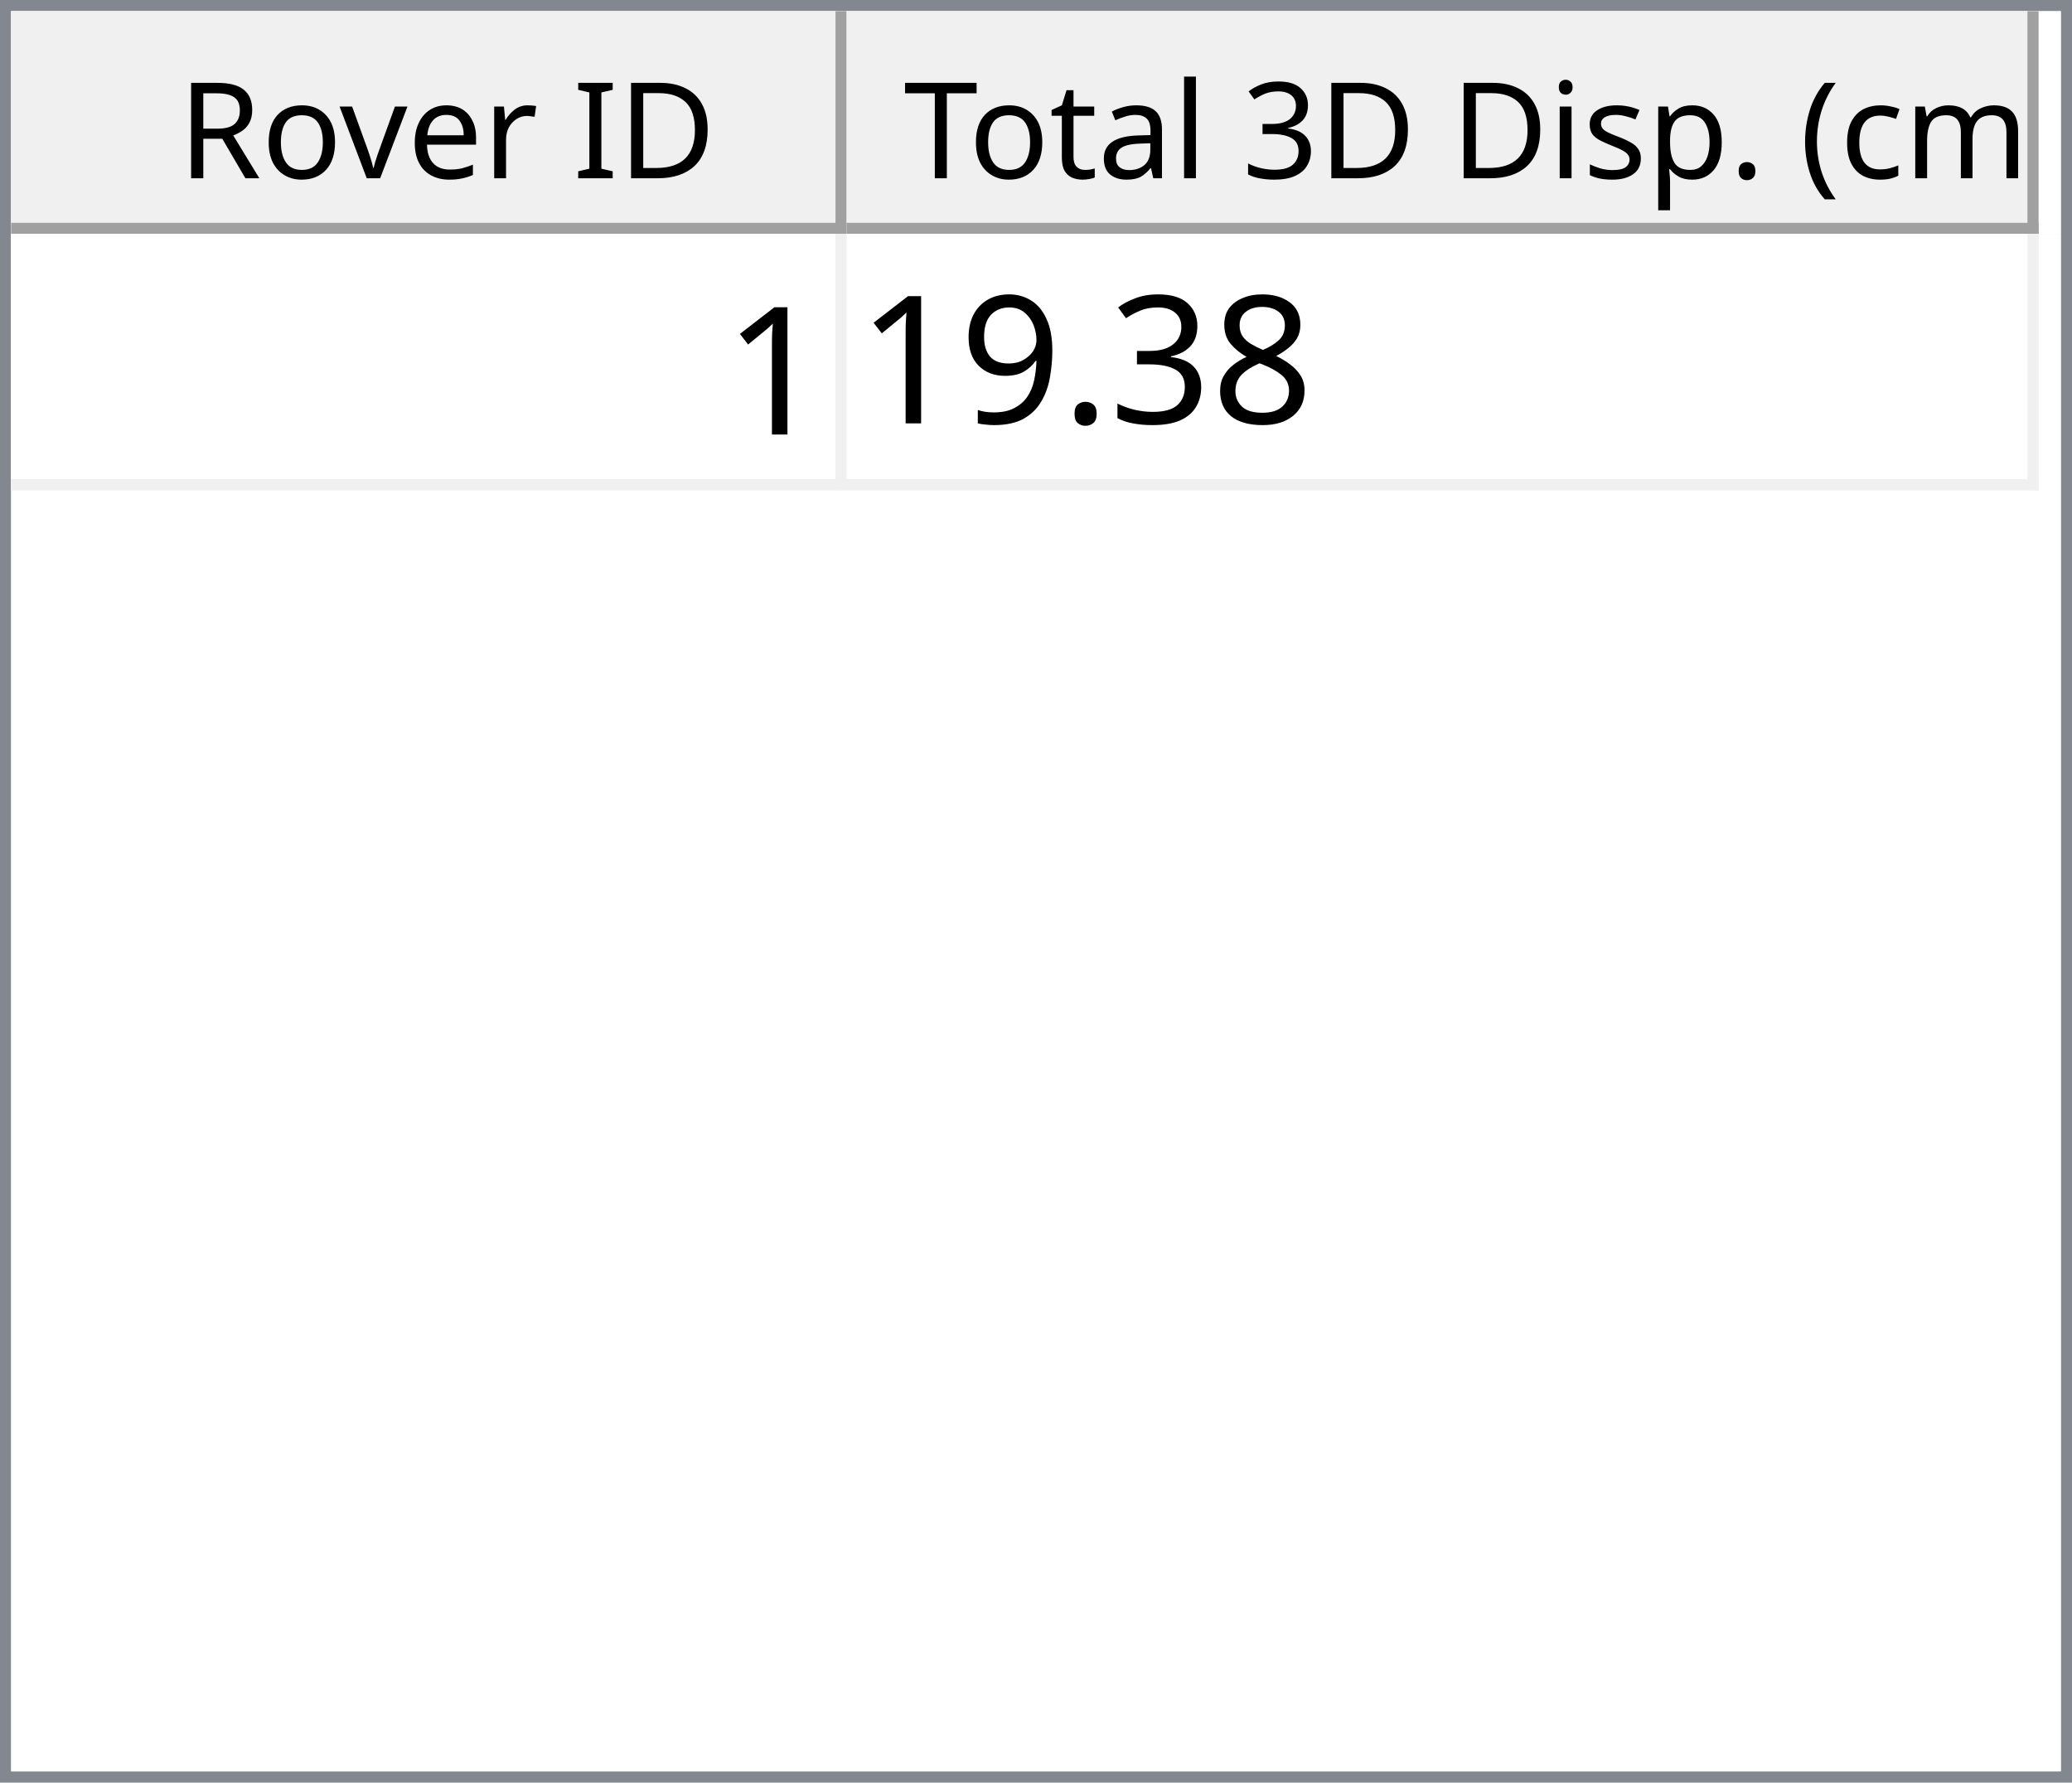
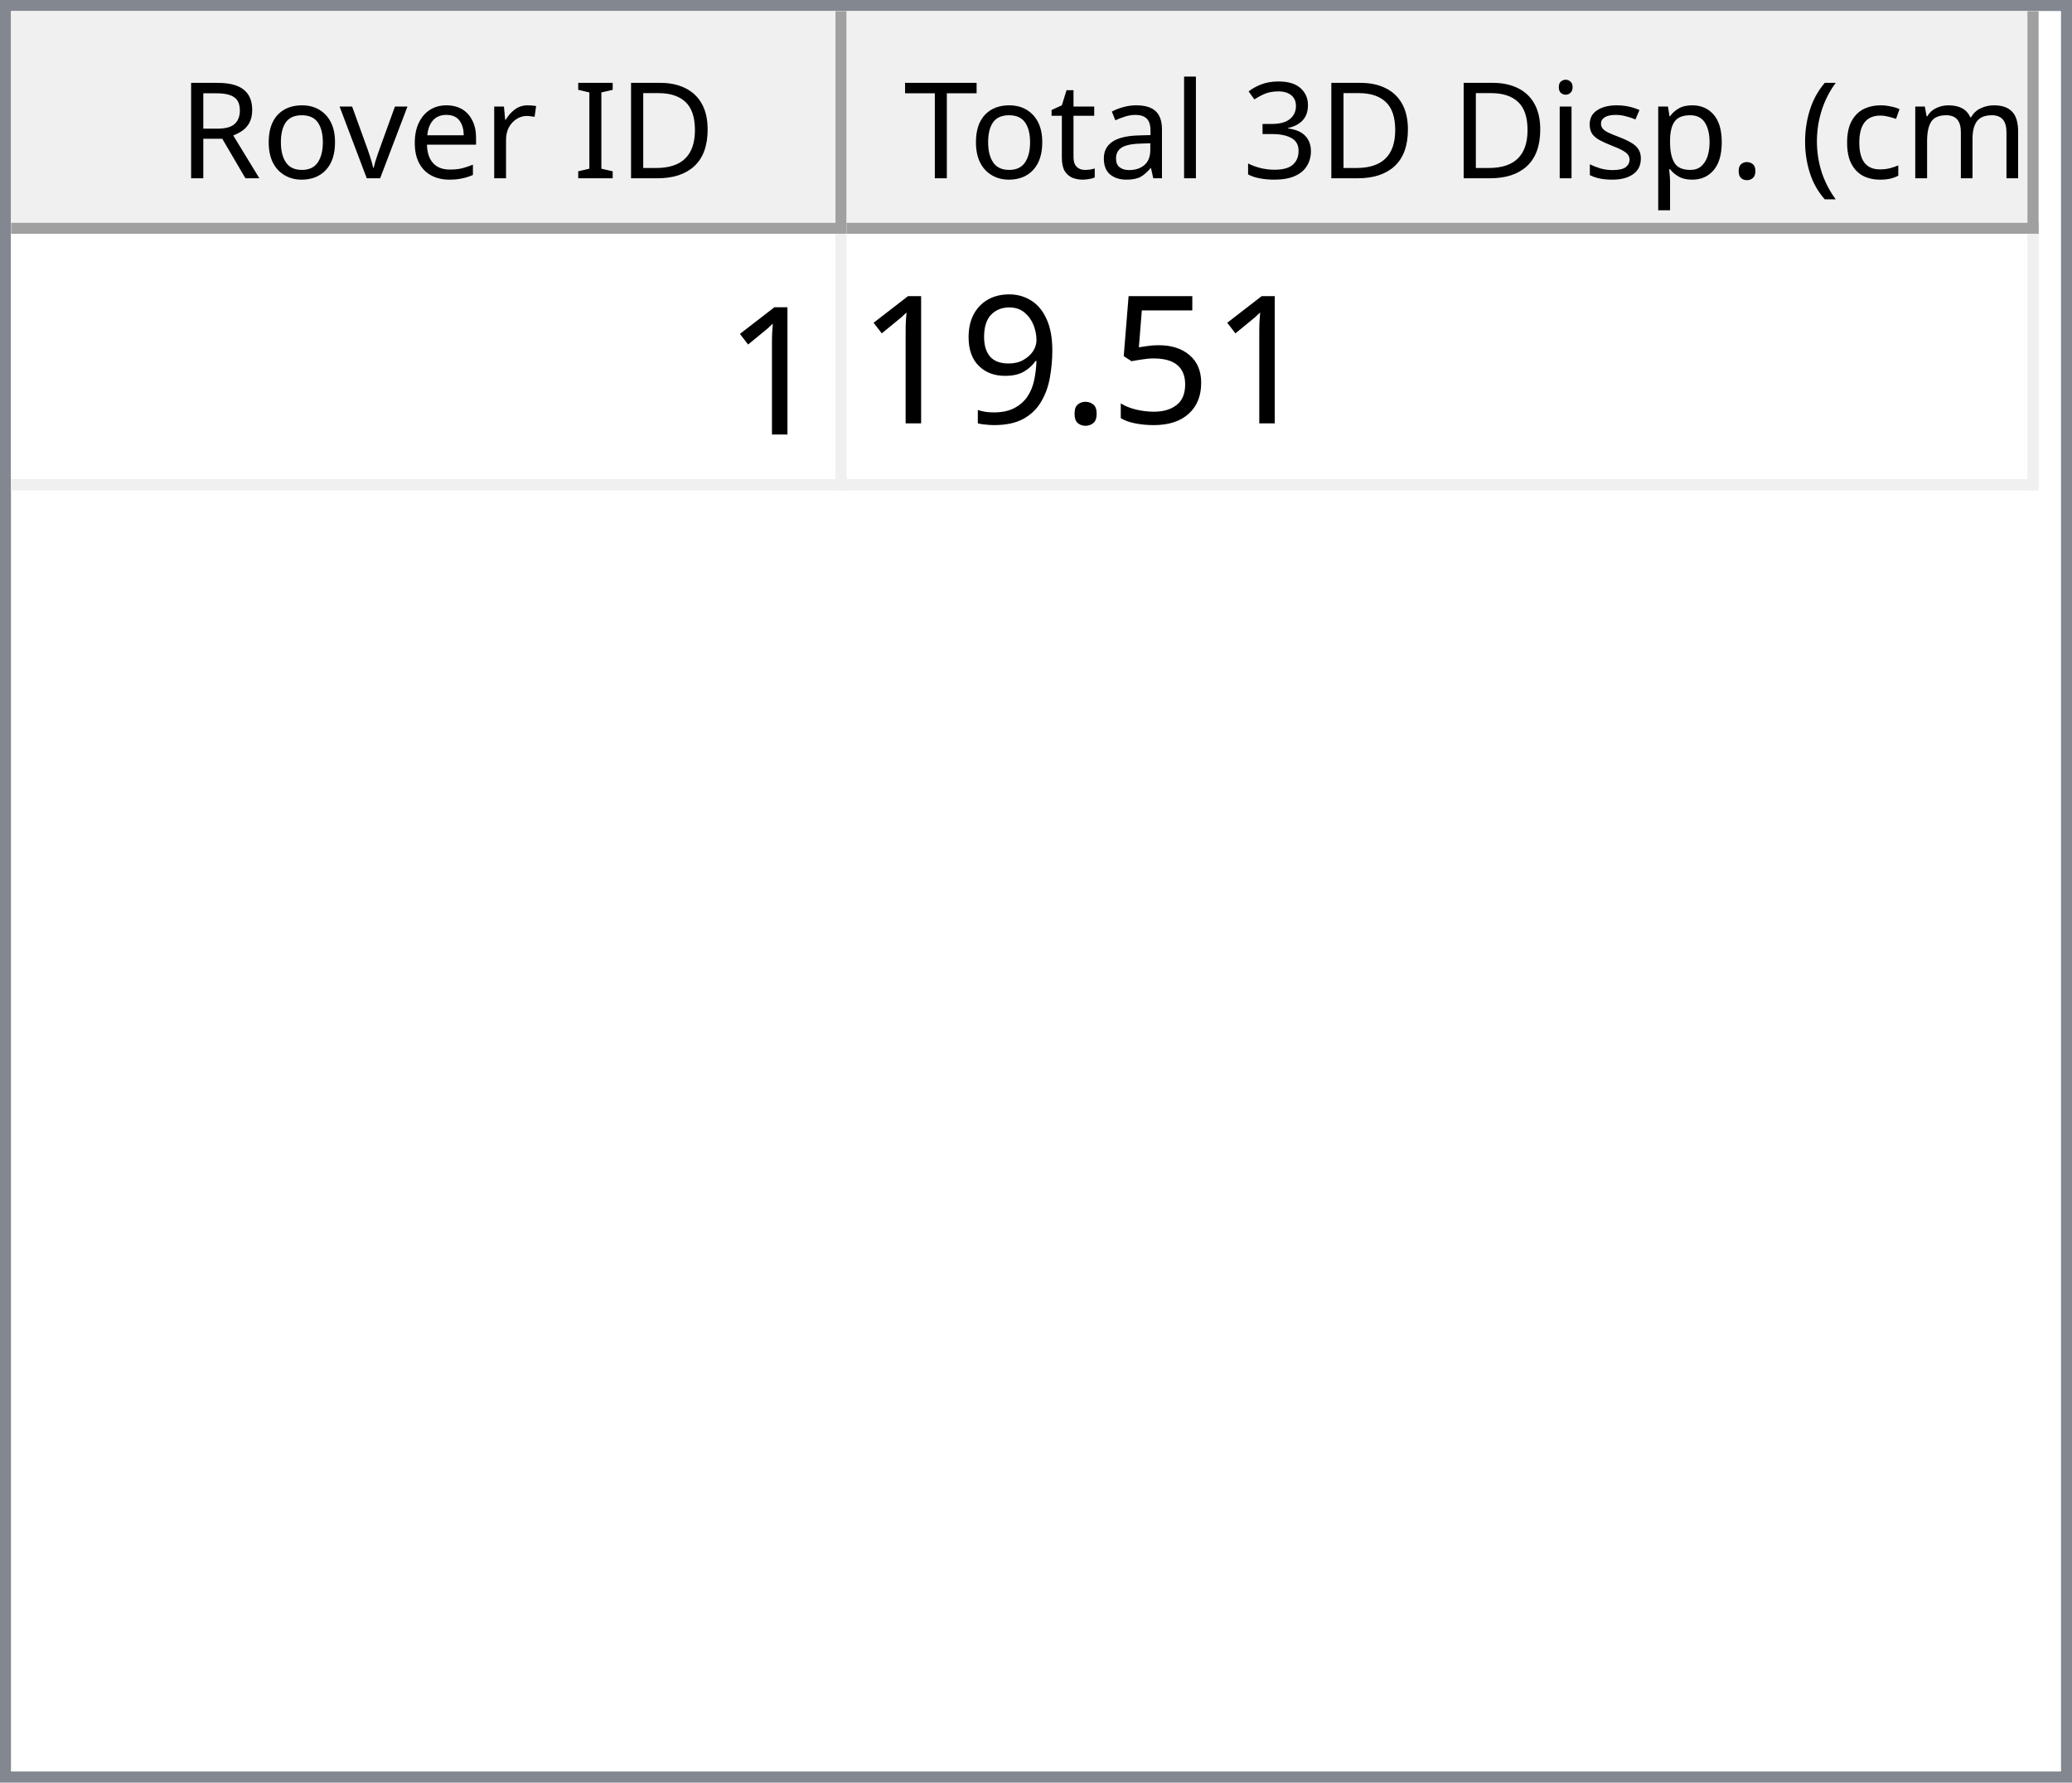
<svg xmlns="http://www.w3.org/2000/svg" style="fill-opacity:1; color-rendering:auto; color-interpolation:auto; text-rendering:auto; stroke:black; stroke-linecap:square; stroke-miterlimit:10; shape-rendering:auto; stroke-opacity:1; fill:black; stroke-dasharray:none; font-weight:normal; stroke-width:1; font-family:'Dialog'; font-style:normal; stroke-linejoin:miter; font-size:12px; stroke-dashoffset:0; image-rendering:auto;" width="186" height="160">
  <defs id="genericDefs" />
  <g>
    <defs id="defs1">
      <clipPath clipPathUnits="userSpaceOnUse" id="clipPath1">
        <path d="M0 0 L186 0 L186 160 L0 160 L0 0 Z" />
      </clipPath>
      <clipPath clipPathUnits="userSpaceOnUse" id="clipPath2">
        <path d="M0 0 L0 160 L186 160 L186 0 Z" />
      </clipPath>
      <clipPath clipPathUnits="userSpaceOnUse" id="clipPath3">
        <path d="M0 0 L0 20 L184 20 L184 0 Z" />
      </clipPath>
      <clipPath clipPathUnits="userSpaceOnUse" id="clipPath4">
        <path d="M0 0 L0 20 L75 20 L75 0 Z" />
      </clipPath>
      <clipPath clipPathUnits="userSpaceOnUse" id="clipPath5">
        <path d="M1 1 L1 19 L74 19 L74 1 Z" />
      </clipPath>
      <clipPath clipPathUnits="userSpaceOnUse" id="clipPath6">
        <path d="M0 0 L0 18 L73 18 L73 0 Z" />
      </clipPath>
      <clipPath clipPathUnits="userSpaceOnUse" id="clipPath7">
        <path d="M-0.5 -0.5 L-0.5 19.5 L74.5 19.5 L74.5 -0.5 Z" />
      </clipPath>
      <clipPath clipPathUnits="userSpaceOnUse" id="clipPath8">
        <path d="M0 0 L0 20 L107 20 L107 0 Z" />
      </clipPath>
      <clipPath clipPathUnits="userSpaceOnUse" id="clipPath9">
        <path d="M1 1 L1 19 L106 19 L106 1 Z" />
      </clipPath>
      <clipPath clipPathUnits="userSpaceOnUse" id="clipPath10">
        <path d="M0 0 L0 18 L105 18 L105 0 Z" />
      </clipPath>
      <clipPath clipPathUnits="userSpaceOnUse" id="clipPath11">
        <path d="M-0.5 -0.5 L-0.5 19.5 L106.5 19.5 L106.5 -0.5 Z" />
      </clipPath>
      <clipPath clipPathUnits="userSpaceOnUse" id="clipPath12">
        <path d="M0 0 L0 138 L184 138 L184 0 Z" />
      </clipPath>
      <clipPath clipPathUnits="userSpaceOnUse" id="clipPath13">
        <path d="M0 0 L0 23 L182 23 L182 0 Z" />
      </clipPath>
      <clipPath clipPathUnits="userSpaceOnUse" id="clipPath14">
        <path d="M-0.5 -0.5 L-0.5 22.5 L181.5 22.5 L181.5 -0.5 Z" />
      </clipPath>
      <clipPath clipPathUnits="userSpaceOnUse" id="clipPath15">
        <path d="M0 0 L0 22 L74 22 L74 0 Z" />
      </clipPath>
      <clipPath clipPathUnits="userSpaceOnUse" id="clipPath16">
        <path d="M0 0 L0 22 L106 22 L106 0 Z" />
      </clipPath>
      <font horiz-adv-x="64.551" id="font1">
        <font-face ascent="107.91" descent="25.098" units-per-em="100" style="font-style:normal; font-family:Segoe UI; font-weight:normal;" />
        <missing-glyph horiz-adv-x="64.551" d="M8.109 0 L8.109 68.266 L56.453 68.266 L56.453 0 L8.109 0 ZM15.328 7.234 L49.219 7.234 L49.219 61.031 L15.328 61.031 L15.328 7.234 Z" />
        <glyph unicode="D" horiz-adv-x="70.117" d="M9.188 0 L9.188 70.016 L28.516 70.016 Q65.531 70.016 65.531 35.891 Q65.531 19.672 55.25 9.836 Q44.969 0 27.734 0 L9.188 0 ZM17.391 62.594 L17.391 7.422 L27.828 7.422 Q41.609 7.422 49.273 14.797 Q56.938 22.172 56.938 35.688 Q56.938 62.594 28.328 62.594 L17.391 62.594 Z" />
        <glyph unicode="I" horiz-adv-x="26.611" d="M17.391 0 L9.188 0 L9.188 70.016 L17.391 70.016 L17.391 0 Z" />
        <glyph unicode=" " horiz-adv-x="27.393" d="" />
        <glyph unicode="r" horiz-adv-x="34.766" d="M34.188 41.891 Q32.078 43.5 28.125 43.5 Q23 43.5 19.555 38.672 Q16.109 33.844 16.109 25.484 L16.109 0 L8.109 0 L8.109 50 L16.109 50 L16.109 39.703 L16.312 39.703 Q18.016 44.969 21.531 47.922 Q25.047 50.875 29.391 50.875 Q32.516 50.875 34.188 50.203 L34.188 41.891 Z" />
        <glyph unicode="e" horiz-adv-x="52.295" d="M48.297 23 L12.984 23 Q13.188 14.656 17.484 10.109 Q21.781 5.562 29.297 5.562 Q37.75 5.562 44.828 11.141 L44.828 3.609 Q38.234 -1.172 27.391 -1.172 Q16.797 -1.172 10.742 5.641 Q4.688 12.453 4.688 24.812 Q4.688 36.469 11.305 43.82 Q17.922 51.172 27.734 51.172 Q37.547 51.172 42.922 44.828 Q48.297 38.484 48.297 27.203 L48.297 23 ZM40.094 29.781 Q40.047 36.719 36.75 40.578 Q33.453 44.438 27.594 44.438 Q21.922 44.438 17.969 40.383 Q14.016 36.328 13.094 29.781 L40.094 29.781 Z" />
        <glyph unicode="v" horiz-adv-x="47.9" d="M47.406 50 L27.484 0 L19.625 0 L0.688 50 L9.469 50 L22.172 13.672 Q23.578 9.672 23.922 6.688 L24.125 6.688 Q24.609 10.453 25.688 13.484 L38.969 50 L47.406 50 Z" />
        <glyph unicode="o" horiz-adv-x="58.594" d="M29 -1.172 Q17.922 -1.172 11.305 5.836 Q4.688 12.844 4.688 24.422 Q4.688 37.016 11.57 44.094 Q18.453 51.172 30.172 51.172 Q41.359 51.172 47.633 44.289 Q53.906 37.406 53.906 25.203 Q53.906 13.234 47.141 6.031 Q40.375 -1.172 29 -1.172 ZM29.594 44.438 Q21.875 44.438 17.383 39.188 Q12.891 33.938 12.891 24.703 Q12.891 15.828 17.43 10.695 Q21.969 5.562 29.594 5.562 Q37.359 5.562 41.531 10.594 Q45.703 15.625 45.703 24.906 Q45.703 34.281 41.531 39.359 Q37.359 44.438 29.594 44.438 Z" />
        <glyph unicode="R" horiz-adv-x="59.814" d="M59.375 0 L49.609 0 L37.891 19.625 Q36.281 22.359 34.766 24.289 Q33.25 26.219 31.664 27.438 Q30.078 28.656 28.25 29.219 Q26.422 29.781 24.125 29.781 L17.391 29.781 L17.391 0 L9.188 0 L9.188 70.016 L30.078 70.016 Q34.672 70.016 38.555 68.867 Q42.438 67.719 45.289 65.375 Q48.141 63.031 49.758 59.547 Q51.375 56.062 51.375 51.375 Q51.375 47.703 50.273 44.656 Q49.172 41.609 47.148 39.211 Q45.125 36.812 42.266 35.133 Q39.406 33.453 35.844 32.516 L35.844 32.328 Q37.594 31.547 38.891 30.547 Q40.188 29.547 41.359 28.18 Q42.531 26.812 43.68 25.078 Q44.828 23.344 46.234 21.047 L59.375 0 ZM17.391 62.594 L17.391 37.203 L28.516 37.203 Q31.594 37.203 34.203 38.133 Q36.812 39.062 38.719 40.797 Q40.625 42.531 41.703 45.047 Q42.781 47.562 42.781 50.688 Q42.781 56.297 39.141 59.445 Q35.5 62.594 28.609 62.594 L17.391 62.594 Z" />
        <glyph unicode=")" horiz-adv-x="30.176" d="M8.297 -15.922 L1.172 -15.922 Q16.406 2.344 16.406 26.812 Q16.406 51.469 1.078 70.016 L8.297 70.016 Q23.531 52.156 23.531 26.703 Q23.531 1.375 8.297 -15.922 Z" />
        <glyph unicode="m" horiz-adv-x="86.133" d="M79.109 0 L71.094 0 L71.094 28.719 Q71.094 37.016 68.531 40.727 Q65.969 44.438 59.906 44.438 Q54.781 44.438 51.195 39.75 Q47.609 35.062 47.609 28.516 L47.609 0 L39.594 0 L39.594 29.688 Q39.594 44.438 28.219 44.438 Q22.953 44.438 19.531 40.016 Q16.109 35.594 16.109 28.516 L16.109 0 L8.109 0 L8.109 50 L16.109 50 L16.109 42.094 L16.312 42.094 Q21.625 51.172 31.844 51.172 Q36.969 51.172 40.773 48.312 Q44.578 45.453 46 40.828 Q51.562 51.172 62.594 51.172 Q79.109 51.172 79.109 30.812 L79.109 0 Z" />
        <glyph unicode="c" horiz-adv-x="46.191" d="M42.188 2.297 Q36.422 -1.172 28.516 -1.172 Q17.828 -1.172 11.258 5.789 Q4.688 12.75 4.688 23.828 Q4.688 36.188 11.766 43.68 Q18.844 51.172 30.672 51.172 Q37.25 51.172 42.281 48.734 L42.281 40.531 Q36.719 44.438 30.375 44.438 Q22.703 44.438 17.797 38.945 Q12.891 33.453 12.891 24.516 Q12.891 15.719 17.508 10.641 Q22.125 5.562 29.891 5.562 Q36.422 5.562 42.188 9.906 L42.188 2.297 Z" />
        <glyph unicode="(" horiz-adv-x="30.176" d="M29.109 -15.922 L21.969 -15.922 Q6.844 1.375 6.844 26.703 Q6.844 52.156 21.969 70.016 L29.203 70.016 Q13.875 51.469 13.875 26.812 Q13.875 2.344 29.109 -15.922 Z" />
        <glyph unicode="." horiz-adv-x="21.68" d="M10.891 -1.078 Q8.641 -1.078 7.055 0.539 Q5.469 2.156 5.469 4.391 Q5.469 6.641 7.055 8.273 Q8.641 9.906 10.891 9.906 Q13.188 9.906 14.797 8.273 Q16.406 6.641 16.406 4.391 Q16.406 2.156 14.797 0.539 Q13.188 -1.078 10.891 -1.078 Z" />
        <glyph unicode="p" horiz-adv-x="58.789" d="M16.312 7.234 L16.109 7.234 L16.109 -23 L8.109 -23 L8.109 50 L16.109 50 L16.109 41.219 L16.312 41.219 Q22.219 51.172 33.594 51.172 Q43.266 51.172 48.688 44.461 Q54.109 37.75 54.109 26.469 Q54.109 13.922 48 6.375 Q41.891 -1.172 31.297 -1.172 Q21.578 -1.172 16.312 7.234 ZM16.109 27.391 L16.109 20.406 Q16.109 14.203 20.141 9.883 Q24.172 5.562 30.375 5.562 Q37.641 5.562 41.773 11.133 Q45.906 16.703 45.906 26.609 Q45.906 34.969 42.047 39.703 Q38.188 44.438 31.594 44.438 Q24.609 44.438 20.359 39.578 Q16.109 34.719 16.109 27.391 Z" />
        <glyph unicode="s" horiz-adv-x="42.432" d="M5.078 1.812 L5.078 10.406 Q11.625 5.562 19.484 5.562 Q30.031 5.562 30.031 12.594 Q30.031 14.594 29.125 15.992 Q28.219 17.391 26.68 18.461 Q25.141 19.531 23.07 20.383 Q21 21.234 18.609 22.172 Q15.281 23.484 12.766 24.828 Q10.25 26.172 8.57 27.859 Q6.891 29.547 6.031 31.695 Q5.172 33.844 5.172 36.719 Q5.172 40.234 6.789 42.945 Q8.406 45.656 11.086 47.484 Q13.766 49.312 17.211 50.242 Q20.656 51.172 24.312 51.172 Q30.812 51.172 35.938 48.922 L35.938 40.828 Q30.422 44.438 23.25 44.438 Q21 44.438 19.195 43.922 Q17.391 43.406 16.094 42.477 Q14.797 41.547 14.086 40.258 Q13.375 38.969 13.375 37.406 Q13.375 35.453 14.086 34.133 Q14.797 32.812 16.164 31.789 Q17.531 30.766 19.484 29.938 Q21.438 29.109 23.922 28.125 Q27.25 26.859 29.883 25.516 Q32.516 24.172 34.375 22.484 Q36.234 20.797 37.234 18.602 Q38.234 16.406 38.234 13.375 Q38.234 9.672 36.602 6.938 Q34.969 4.203 32.234 2.398 Q29.5 0.594 25.93 -0.289 Q22.359 -1.172 18.453 -1.172 Q10.75 -1.172 5.078 1.812 Z" />
        <glyph unicode="i" horiz-adv-x="24.219" d="M12.203 62.703 Q10.062 62.703 8.547 64.164 Q7.031 65.625 7.031 67.875 Q7.031 70.125 8.547 71.609 Q10.062 73.094 12.203 73.094 Q14.406 73.094 15.945 71.609 Q17.484 70.125 17.484 67.875 Q17.484 65.719 15.945 64.211 Q14.406 62.703 12.203 62.703 ZM16.109 0 L8.109 0 L8.109 50 L16.109 50 L16.109 0 Z" />
        <glyph unicode="3" horiz-adv-x="53.906" d="M46.531 19.828 Q46.531 15.094 44.75 11.211 Q42.969 7.328 39.719 4.57 Q36.469 1.812 31.93 0.297 Q27.391 -1.219 21.922 -1.219 Q11.922 -1.219 6 2.594 L6 11.188 Q13.094 5.609 22.219 5.609 Q25.875 5.609 28.828 6.539 Q31.781 7.469 33.906 9.227 Q36.031 10.984 37.18 13.477 Q38.328 15.969 38.328 19.094 Q38.328 32.812 18.797 32.812 L12.984 32.812 L12.984 39.594 L18.5 39.594 Q35.797 39.594 35.797 52.484 Q35.797 64.406 22.609 64.406 Q15.188 64.406 8.688 59.422 L8.688 67.188 Q15.375 71.188 24.609 71.188 Q29 71.188 32.57 69.969 Q36.141 68.75 38.68 66.555 Q41.219 64.359 42.609 61.281 Q44 58.203 44 54.5 Q44 40.672 30.031 36.719 L30.031 36.531 Q33.594 36.141 36.625 34.797 Q39.656 33.453 41.852 31.305 Q44.047 29.156 45.289 26.25 Q46.531 23.344 46.531 19.828 Z" />
        <glyph unicode="l" horiz-adv-x="24.219" d="M16.109 0 L8.109 0 L8.109 74.031 L16.109 74.031 L16.109 0 Z" />
        <glyph unicode="a" horiz-adv-x="50.879" d="M43.891 0 L35.891 0 L35.891 7.812 L35.688 7.812 Q30.469 -1.172 20.312 -1.172 Q12.844 -1.172 8.617 2.781 Q4.391 6.734 4.391 13.281 Q4.391 27.297 20.906 29.594 L35.891 31.688 Q35.891 44.438 25.594 44.438 Q16.547 44.438 9.281 38.281 L9.281 46.484 Q16.656 51.172 26.266 51.172 Q43.891 51.172 43.891 32.516 L43.891 0 ZM35.891 25.297 L23.828 23.641 Q18.266 22.859 15.43 20.875 Q12.594 18.891 12.594 13.875 Q12.594 10.203 15.211 7.883 Q17.828 5.562 22.172 5.562 Q28.125 5.562 32.008 9.742 Q35.891 13.922 35.891 20.312 L35.891 25.297 Z" />
        <glyph unicode="t" horiz-adv-x="33.887" d="M31.297 0.484 Q28.469 -1.078 23.828 -1.078 Q10.688 -1.078 10.688 13.578 L10.688 43.172 L2.094 43.172 L2.094 50 L10.688 50 L10.688 62.203 L18.703 64.797 L18.703 50 L31.297 50 L31.297 43.172 L18.703 43.172 L18.703 14.984 Q18.703 9.969 20.414 7.82 Q22.125 5.672 26.078 5.672 Q29.109 5.672 31.297 7.328 L31.297 0.484 Z" />
        <glyph unicode="T" horiz-adv-x="52.393" d="M50.594 62.594 L30.375 62.594 L30.375 0 L22.172 0 L22.172 62.594 L2 62.594 L2 70.016 L50.594 70.016 L50.594 62.594 Z" />
      </font>
      <font horiz-adv-x="75.0" id="font2">
        <font-face ascent="100.537" descent="21.973" units-per-em="100" style="font-style:normal; font-family:sans-serif; font-weight:normal;" />
        <missing-glyph horiz-adv-x="75.0" d="M12.5 0 L12.5 62.5 L62.5 62.5 L62.5 0 L12.5 0 ZM14.062 1.562 L60.938 1.562 L60.938 60.938 L14.062 60.938 L14.062 1.562 Z" />
        <glyph unicode="1" horiz-adv-x="55.615" d="M37.25 0 L28.469 0 L28.469 56 Q25.297 52.984 20.141 49.953 Q14.984 46.922 10.891 45.406 L10.891 53.906 Q18.266 57.375 23.781 62.305 Q29.297 67.234 31.594 71.875 L37.25 71.875 L37.25 0 Z" />
-         <glyph unicode="8" horiz-adv-x="55.615" d="M17.672 38.812 Q12.203 40.828 9.57 44.539 Q6.938 48.25 6.938 53.422 Q6.938 61.234 12.555 66.555 Q18.172 71.875 27.484 71.875 Q36.859 71.875 42.578 66.43 Q48.297 60.984 48.297 53.172 Q48.297 48.188 45.68 44.508 Q43.062 40.828 37.75 38.812 Q44.344 36.672 47.781 31.883 Q51.219 27.094 51.219 20.453 Q51.219 11.281 44.727 5.031 Q38.234 -1.219 27.641 -1.219 Q17.047 -1.219 10.547 5.055 Q4.047 11.328 4.047 20.703 Q4.047 27.688 7.594 32.398 Q11.141 37.109 17.672 38.812 ZM15.922 53.719 Q15.922 48.641 19.195 45.414 Q22.469 42.188 27.688 42.188 Q32.766 42.188 36.016 45.383 Q39.266 48.578 39.266 53.219 Q39.266 58.062 35.914 61.359 Q32.562 64.656 27.594 64.656 Q22.562 64.656 19.242 61.43 Q15.922 58.203 15.922 53.719 ZM13.094 20.656 Q13.094 16.891 14.875 13.375 Q16.656 9.859 20.172 7.93 Q23.688 6 27.734 6 Q34.031 6 38.133 10.055 Q42.234 14.109 42.234 20.359 Q42.234 26.703 38.016 30.859 Q33.797 35.016 27.438 35.016 Q21.234 35.016 17.164 30.914 Q13.094 26.812 13.094 20.656 Z" />
-         <glyph unicode="3" horiz-adv-x="55.615" d="M4.203 18.891 L12.984 20.062 Q14.5 12.594 18.141 9.297 Q21.781 6 27 6 Q33.203 6 37.477 10.297 Q41.75 14.594 41.75 20.953 Q41.75 27 37.797 30.93 Q33.844 34.859 27.734 34.859 Q25.25 34.859 21.531 33.891 L22.516 41.609 Q23.391 41.5 23.922 41.5 Q29.547 41.5 34.039 44.43 Q38.531 47.359 38.531 53.469 Q38.531 58.297 35.258 61.477 Q31.984 64.656 26.812 64.656 Q21.688 64.656 18.266 61.43 Q14.844 58.203 13.875 51.766 L5.078 53.328 Q6.688 62.156 12.398 67.016 Q18.109 71.875 26.609 71.875 Q32.469 71.875 37.398 69.359 Q42.328 66.844 44.945 62.5 Q47.562 58.156 47.562 53.266 Q47.562 48.641 45.07 44.828 Q42.578 41.016 37.703 38.766 Q44.047 37.312 47.562 32.695 Q51.078 28.078 51.078 21.141 Q51.078 11.766 44.242 5.25 Q37.406 -1.266 26.953 -1.266 Q17.531 -1.266 11.305 4.352 Q5.078 9.969 4.203 18.891 Z" />
+         <glyph unicode="5" horiz-adv-x="55.615" d="M4.156 18.75 L13.375 19.531 Q14.406 12.797 18.141 9.398 Q21.875 6 27.156 6 Q33.5 6 37.891 10.789 Q42.281 15.578 42.281 23.484 Q42.281 31 38.062 35.352 Q33.844 39.703 27 39.703 Q22.75 39.703 19.336 37.773 Q15.922 35.844 13.969 32.766 L5.719 33.844 L12.641 70.609 L48.25 70.609 L48.25 62.203 L19.672 62.203 L15.828 42.969 Q22.266 47.469 29.344 47.469 Q38.719 47.469 45.164 40.969 Q51.609 34.469 51.609 24.266 Q51.609 14.547 45.953 7.469 Q39.062 -1.219 27.156 -1.219 Q17.391 -1.219 11.211 4.25 Q5.031 9.719 4.156 18.75 Z" />
        <glyph unicode="." horiz-adv-x="27.783" d="M9.078 0 L9.078 10.016 L19.094 10.016 L19.094 0 L9.078 0 Z" />
        <glyph unicode="9" horiz-adv-x="55.615" d="M5.469 16.547 L13.922 17.328 Q14.984 11.375 18.016 8.688 Q21.047 6 25.781 6 Q29.828 6 32.883 7.859 Q35.938 9.719 37.891 12.82 Q39.844 15.922 41.164 21.195 Q42.484 26.469 42.484 31.938 Q42.484 32.516 42.438 33.688 Q39.797 29.5 35.234 26.883 Q30.672 24.266 25.344 24.266 Q16.453 24.266 10.305 30.711 Q4.156 37.156 4.156 47.703 Q4.156 58.594 10.578 65.234 Q17 71.875 26.656 71.875 Q33.641 71.875 39.43 68.117 Q45.219 64.359 48.219 57.398 Q51.219 50.438 51.219 37.25 Q51.219 23.531 48.242 15.406 Q45.266 7.281 39.383 3.031 Q33.5 -1.219 25.594 -1.219 Q17.188 -1.219 11.867 3.445 Q6.547 8.109 5.469 16.547 ZM41.453 48.141 Q41.453 55.719 37.43 60.156 Q33.406 64.594 27.734 64.594 Q21.875 64.594 17.531 59.812 Q13.188 55.031 13.188 47.406 Q13.188 40.578 17.312 36.305 Q21.438 32.031 27.484 32.031 Q33.594 32.031 37.523 36.305 Q41.453 40.578 41.453 48.141 Z" />
      </font>
    </defs>
    <g style="fill:white; stroke:white;">
      <rect x="0" y="0" width="186" style="clip-path:url(#clipPath1); stroke:none;" height="160" />
    </g>
    <g style="fill:white; text-rendering:optimizeSpeed; color-rendering:optimizeSpeed; image-rendering:optimizeSpeed; shape-rendering:crispEdges; stroke:white; color-interpolation:sRGB;">
      <rect x="0" width="186" height="160" y="0" style="stroke:none;" />
      <path style="stroke:none;" d="M0 160 L186 160 L186 0 L0 0 Z" />
    </g>
    <g style="fill:rgb(240,240,240); font-family:'Segoe UI'; stroke:rgb(240,240,240);">
      <rect x="0" y="0" width="186" style="clip-path:url(#clipPath2); stroke:none;" height="160" />
    </g>
    <g style="fill:rgb(130,135,144); font-family:'Segoe UI'; stroke:rgb(130,135,144);">
      <path d="M0 0 L186 0 L186 160 L0 160 L0 0 ZM1 1 L185 1 L185 159 L1 159 L1 1 Z" style="fill-rule:evenodd; clip-path:url(#clipPath2); stroke:none;" />
    </g>
    <g style="fill:white; font-family:'Segoe UI'; stroke:white;" transform="translate(1,1)">
      <rect x="0" y="0" width="184" style="clip-path:url(#clipPath3); stroke:none;" height="20" />
    </g>
    <g style="fill:rgb(240,240,240); font-family:'Segoe UI'; stroke:rgb(240,240,240);" transform="translate(1,1)">
      <rect x="0" y="0" width="75" style="clip-path:url(#clipPath4); stroke:none;" height="20" />
    </g>
    <g style="font-family:'Segoe UI';" transform="translate(2,2)">
      <text x="14" xml:space="preserve" y="14" style="clip-path:url(#clipPath6); stroke:none;">Rover ID</text>
    </g>
    <g style="fill:rgb(160,160,160); font-family:'Segoe UI'; stroke:rgb(160,160,160); stroke-linejoin:bevel;" transform="translate(1.5,1.5)">
      <line x1="74" x2="74" y1="0" style="fill:none; clip-path:url(#clipPath7);" y2="19" />
    </g>
    <g style="fill:rgb(160,160,160); font-family:'Segoe UI'; stroke:rgb(160,160,160); stroke-linejoin:bevel;" transform="matrix(1,0,0,1,1,1) translate(0.5,0.5)">
      <line x1="0" x2="74" y1="19" style="fill:none; clip-path:url(#clipPath7);" y2="19" />
    </g>
    <g style="fill:rgb(240,240,240); font-family:'Segoe UI'; stroke:rgb(240,240,240);" transform="translate(76,1)">
      <rect x="0" y="0" width="107" style="clip-path:url(#clipPath8); stroke:none;" height="20" />
    </g>
    <g style="font-family:'Segoe UI';" transform="translate(77,2)">
      <text x="1" xml:space="preserve" y="14" style="clip-path:url(#clipPath10); stroke:none;"> Total 3D Disp. (cm)</text>
    </g>
    <g style="fill:rgb(160,160,160); font-family:'Segoe UI'; stroke:rgb(160,160,160); stroke-linejoin:bevel;" transform="translate(76.5,1.5)">
      <line x1="106" x2="106" y1="0" style="fill:none; clip-path:url(#clipPath11);" y2="19" />
    </g>
    <g style="fill:rgb(160,160,160); font-family:'Segoe UI'; stroke:rgb(160,160,160); stroke-linejoin:bevel;" transform="matrix(1,0,0,1,76,1) translate(0.5,0.5)">
      <line x1="0" x2="106" y1="19" style="fill:none; clip-path:url(#clipPath11);" y2="19" />
    </g>
    <g style="fill:white; font-family:'Segoe UI'; stroke:white;" transform="translate(1,21)">
      <rect x="0" y="0" width="184" style="clip-path:url(#clipPath12); stroke:none;" height="138" />
    </g>
    <g style="fill:rgb(240,240,240); font-size:16px; font-family:sans-serif; stroke:rgb(240,240,240);" transform="translate(1,21)">
      <rect x="0" y="0" width="182" style="clip-path:url(#clipPath13); stroke:none;" height="23" />
      <line transform="translate(0.5,0.5)" x1="0" x2="181" y1="22" style="clip-path:url(#clipPath14); fill:none; stroke-linejoin:bevel;" y2="22" />
    </g>
    <g transform="matrix(1,0,0,1,1,21) translate(0.5,0.5)" style="fill:rgb(240,240,240); font-size:16px; font-family:sans-serif; stroke:rgb(240,240,240); stroke-linejoin:bevel;">
      <line x1="74" x2="74" y1="0" style="fill:none; clip-path:url(#clipPath14);" y2="22" />
    </g>
    <g transform="matrix(1,0,0,1,1,21) translate(0.5,0.5)" style="fill:rgb(240,240,240); font-size:16px; font-family:sans-serif; stroke:rgb(240,240,240); stroke-linejoin:bevel;">
      <line x1="181" x2="181" y1="0" style="fill:none; clip-path:url(#clipPath14);" y2="22" />
    </g>
    <g style="fill:white; font-size:16px; font-family:sans-serif; stroke:white;" transform="matrix(1,0,0,1,1,21)">
      <rect x="0" y="0" width="74" style="clip-path:url(#clipPath15); stroke:none;" height="22" />
      <text x="64" y="18" style="fill:black; clip-path:url(#clipPath15); stroke:none;" xml:space="preserve">1</text>
    </g>
    <g style="fill:white; font-size:16px; font-family:sans-serif; stroke:white;" transform="matrix(1,0,0,1,1,21) translate(75,0)">
      <rect x="0" y="0" width="106" style="clip-path:url(#clipPath16); stroke:none;" height="22" />
-       <text x="1" y="17" style="fill:black; clip-path:url(#clipPath16); stroke:none;" xml:space="preserve">19.38</text>
+       <text x="1" y="17" style="fill:black; clip-path:url(#clipPath16); stroke:none;" xml:space="preserve">19.51</text>
    </g>
  </g>
</svg>
